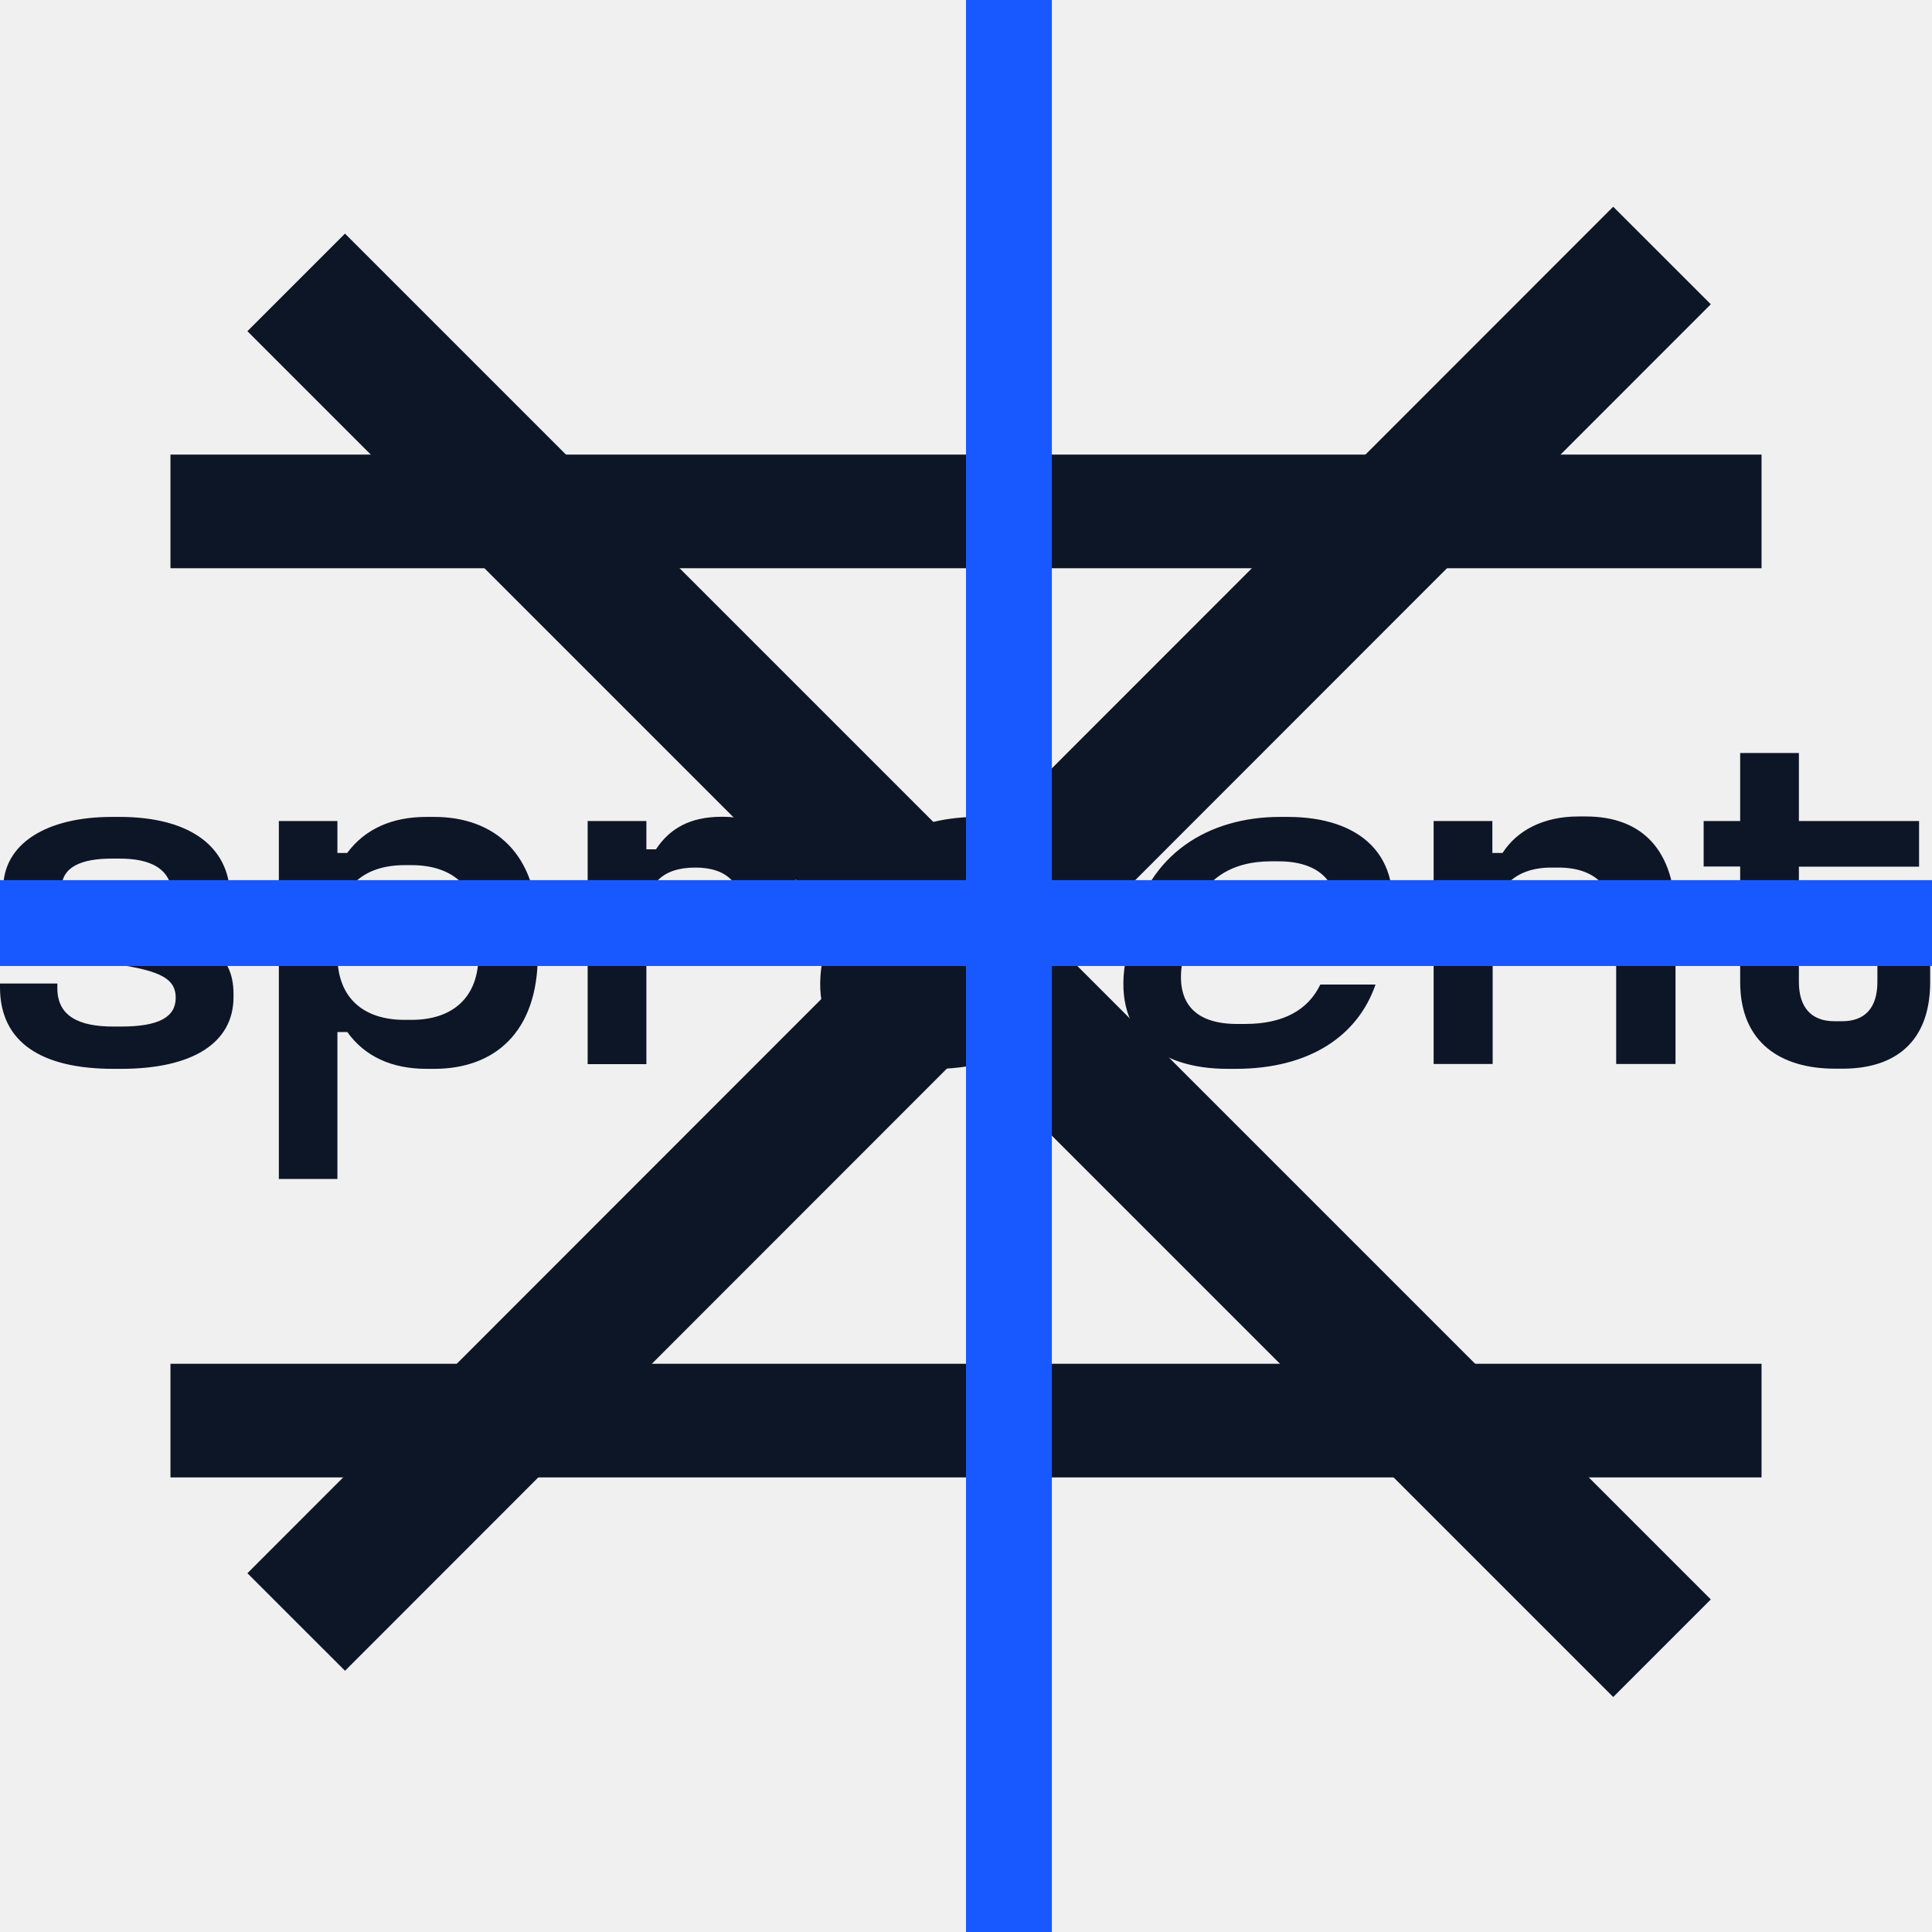
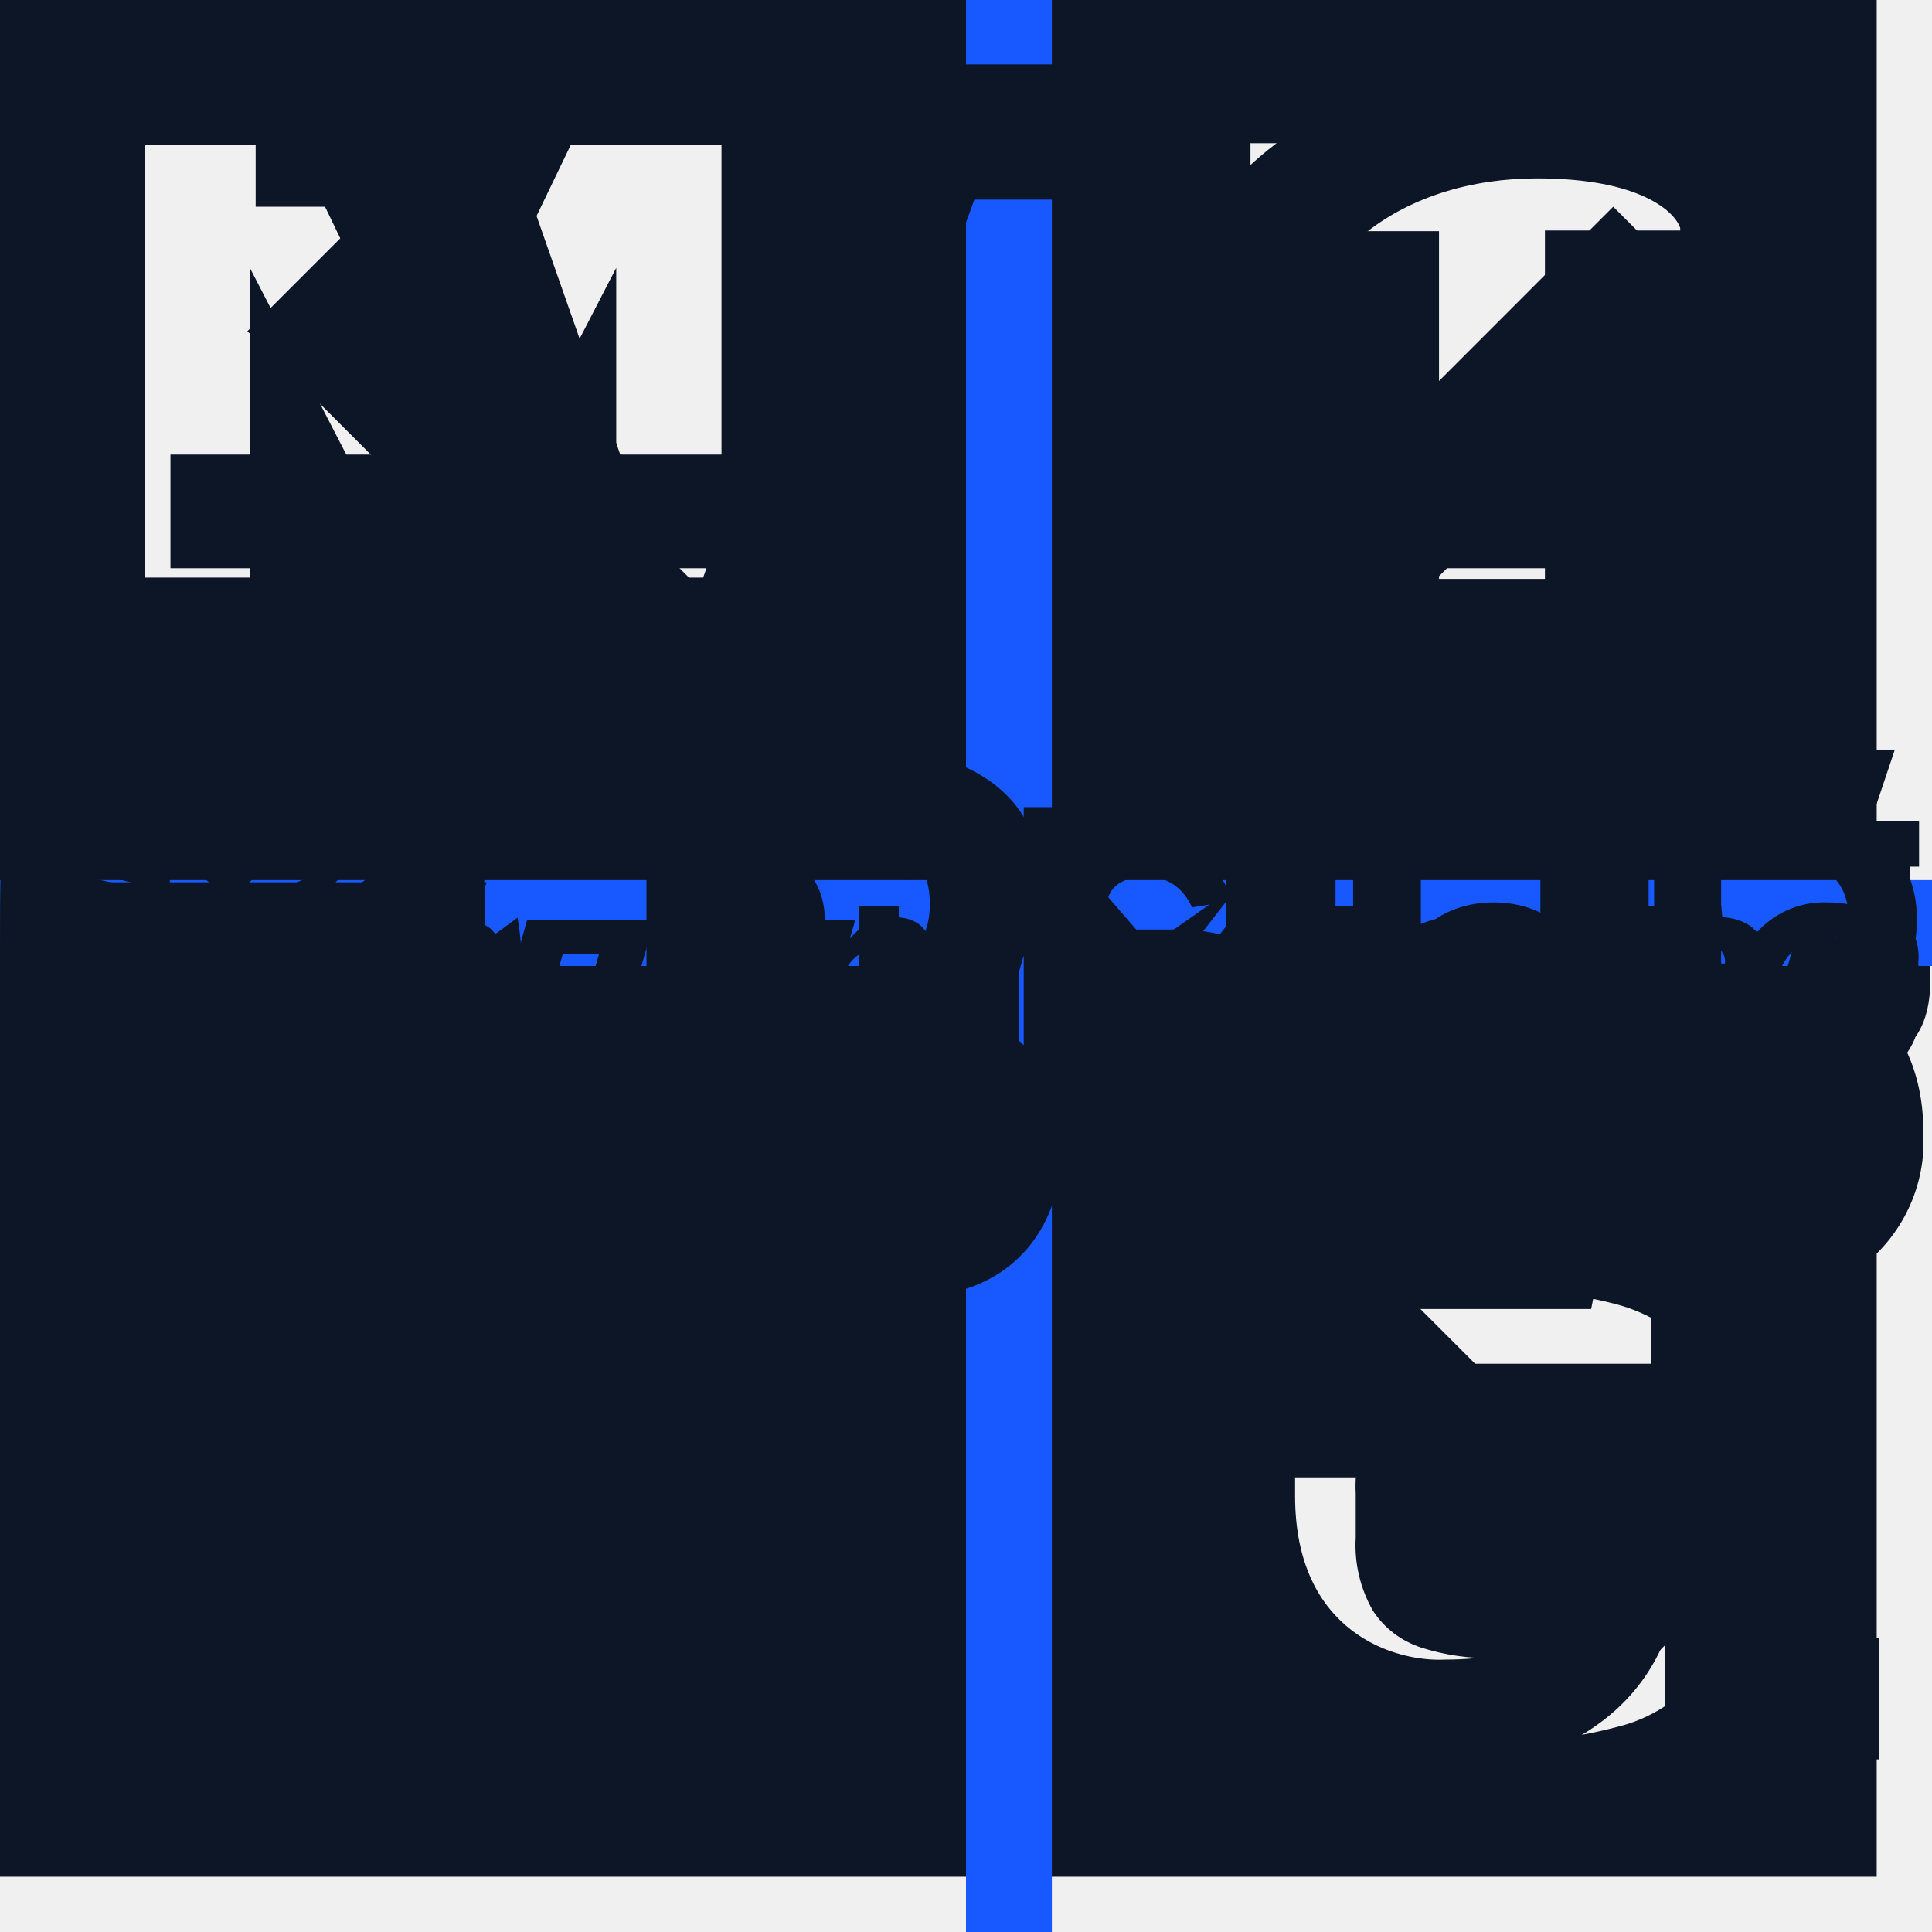
<svg xmlns="http://www.w3.org/2000/svg">
  <style>:root svg:not(:target){display:none}</style>
  <svg viewBox="0 0 34 18" fill="none" id="burger">
    <path d="M30 1h-26m26 16h-26" stroke="#0D1627" stroke-width="2" stroke-linecap="square" />
  </svg>
+   <svg viewBox="0 0 89 10" fill="none" id="chulakov">
+     <g clip-path="url(#chulakov_0)">
+       <path d="M9.65 6.13h-2.79a1.65 1.65 0 0 1-1.15 1.5c-.22.06-.44.1-.67.07-1.34 0-2.09-.98-2.09-2.7v-.11c0-1.75.8-2.71 2.05-2.71a1.53 1.53 0 0 1 1.16.4c.31.29.49.69.48 1.11h2.89c-.24-2.53-2-3.69-4.54-3.69a4.79 4.79 0 0 0-4.66 2.98 4.86 4.86 0 0 0-.33 1.92v.1c0 2.95 1.68 4.9 5.1 4.9 2.53 0 4.36-1.29 4.55-3.77Zm5.37 3.61v-3.78h3.2v3.78h2.8v-9.59h-2.8v3.66h-3.2v-3.66h-2.82v9.59h2.82Zm17.78-3.93v-5.66h-2.83v5.54c0 1.44-.37 2.05-1.53 2.05-1.19 0-1.53-.65-1.53-2v-5.59h-2.8v5.7c0 2.69 1.57 4.05 4.33 4.05 2.7 0 4.36-1.3 4.36-4.09m9.58 3.93v-2.13h-3.69v-7.46h-2.81v9.59h6.5Zm6.71-7.36 1.07 3.69h-2.15l1.08-3.7Zm-4.75 7.36h2.6l.53-1.78h3.24l.51 1.78h2.97l-3.1-9.58h-3.62l-3.13 9.58Zm14.89 0v-4l2.81 4h3.24l-3.77-5.13 3.58-4.46h-2.92l-2.94 3.8v-3.8h-2.82v9.59h2.82Zm17.5-4.8v-.1c0-2.98-2.19-4.82-5.17-4.82a4.9 4.9 0 0 0-4.78 2.95 4.8 4.8 0 0 0-.38 1.93v.11c0 2.88 1.97 4.9 5.12 4.9 3.16 0 5.22-2.02 5.22-4.97Zm-7.41.06v-.11c0-1.75.86-2.73 2.24-2.73 1.37 0 2.25 1.01 2.25 2.71v.11c.01 1.72-.85 2.76-2.23 2.76-1.36 0-2.26-1-2.26-2.74Zm12.04 4.74h3.18l3.2-9.58h-2.62l-2 6.73-1.98-6.73h-3l3.22 9.58Z" fill="#0D1627" />
+     </g>
+     <defs>
+       <clipPath id="chulakov_0">
+         <path fill="#fff" d="M0 0h88.38v9.9h-88.38z" />
+       </clipPath>
+     </defs>
+   </svg>
  <svg viewBox="0 0 28 22" fill="none" id="cross">
    <path d="m5 19.8 18.38-18.39m-18.38.39 18.38 18.38" stroke="#0D1627" stroke-width="2" stroke-linecap="square" />
+   </svg>
+   <svg viewBox="0 0 59 19" fill="none" id="epam">
+     <g clip-path="url(#epam_0)">
+       <path d="M23.25.5c1.93 0 2.88 1.04 2.88 2.55v8.06c0 1.53-.95 2.55-2.88 2.55a4.3 4.3 0 0 1-2.75-.93v4.15h-2.27v-16.23h2.27v.82a4.24 4.24 0 0 1 2.75-.97Zm-10.14-.02c2.4 0 3.63.97 3.63 2.92v4.4h-5.43v3.02c0 .77.46 1.14 1.41 1.14h.42c.95 0 1.41-.37 1.41-1.14v-1.47h2.19v1.41c0 1.92-1.21 2.92-3.63 2.92h-.46c-2.4 0-3.63-.98-3.63-2.7v-7.35c0-2.15 1.2-3.15 3.63-3.15h.46Zm18.48 0c2.4 0 3.63.97 3.63 2.92v10.11h-2.27v-.8a4.3 4.3 0 0 1-2.75.95c-1.8 0-2.65-.83-2.65-2.28v-2.34h-.05c0-1.59.64-2.23 2.36-2.7l3.04-.83v-2.17c0-.77-.46-1.18-1.41-1.18h-.36c-.96 0-1.42.41-1.42 1.18v1.82h-2.19v-1.76c0-1.92 1.21-2.92 3.63-2.92h.44Zm15.41.02c1.75 0 2.66.87 2.66 2.28v10.75h-2.27v-10.38c0-.64-.38-.93-1.08-.93-.62 0-1.29.19-2.08.64v10.65h-2.22v-10.36c0-.64-.38-.93-1.08-.93-.62 0-1.29.19-2.08.64v10.65h-2.27v-12.86h2.27v.82c.64-.5 1.52-.97 2.75-.97 1.16 0 1.93.38 2.34 1.06a5.13 5.13 0 0 1 3.06-1.06Zm-40.84 3.7-3.78 2.9 3.78 2.85v2.42l-5.79-4.38v-1.74l5.8-4.42v2.38Zm52.17 2.05v1.74l-5.8 4.38v-2.42l3.8-2.85-3.8-2.92v-2.35l5.8 4.42Zm-27.49 1.47c-.82.27-1.1.6-1.1 1.34v1.97c0 .62.38.93 1.1.93.7-.02 1.32-.2 2.06-.62v-4.24l-2.06.62Zm-8.26-5.5c-.75 0-1.47.25-2.08.66v8.4a3.6 3.6 0 0 0 2.08.66c.82 0 1.31-.31 1.31-1.06v-7.6c0-.75-.46-1.06-1.3-1.06Zm-9.83-.02c-.95 0-1.42.37-1.42 1.14v2.73h3.2v-2.73c0-.77-.47-1.14-1.42-1.14h-.36Z" fill="#0D1627" />
+     </g>
+     <defs>
+       <clipPath id="epam_0">
+         <path fill="#fff" d="M0 0h58.42v18.49h-58.42z" />
+       </clipPath>
+     </defs>
  </svg>
  <svg viewBox="0 0 127 28" fill="none" id="logo-spreent">
    <g clip-path="url(#logo-spreent_0)" fill="#0D1627">
      <path d="M7.87 4.2c4.4 0 7.26 1.8 7.26 5.32v.32h-3.8v-.35c0-1.96-1.54-2.55-3.46-2.55h-.52c-1.97 0-3.3.53-3.3 1.95s1.27 1.8 4.61 2.24c4.86.7 6.69 2.07 6.69 4.69v.22c0 3.05-2.74 4.72-7.39 4.72h-.51c-4.62 0-7.45-1.67-7.45-5.36v-.25h3.77v.31c0 1.83 1.4 2.52 3.68 2.52h.51c2.5 0 3.59-.63 3.59-1.89 0-1.4-1.25-1.86-4.8-2.33-4.2-.53-6.54-1.63-6.54-4.63v-.22c0-2.96 2.86-4.71 7.14-4.71h.52Zm14.31.27v2.1h.64c1.19-1.6 2.98-2.37 5.2-2.37h.52c3.95 0 6.81 2.4 6.81 7.46v1.64c0 5.07-2.86 7.46-6.8 7.46h-.52c-2.28 0-4.06-.82-5.2-2.42h-.65v9.66h-3.85v-23.53h3.85Zm0 7.15v1.7c0 2.8 1.74 4.22 4.4 4.22h.48c2.7 0 4.39-1.48 4.39-4.22v-1.7c0-2.77-1.69-4.25-4.39-4.25h-.47c-2.67 0-4.4 1.45-4.4 4.25Zm20.31-7.15v1.86h.63c.89-1.35 2.22-2.14 4.32-2.14 3.22 0 5.01 1.75 5.01 6.08v.93h-3.61v-.55c0-1.99-.98-3.12-3.13-3.12-2.22 0-3.22 1.13-3.22 3.12v9.8h-3.86v-15.98h3.86Zm22.25-.27c4.66 0 7.72 2.45 6.68 7.46l-.37 1.8h-13.2c-.6 2.93.76 4.35 3.55 4.35h.52c2.52 0 4.15-.92 4.95-2.59h3.63c-1.15 3.34-4.28 5.55-9.2 5.55h-.52c-4.67 0-7.7-2.43-6.66-7.44l.34-1.67c1.05-5.01 5.06-7.46 9.76-7.46h.52Zm-6.32 6.54h9.45c.3-2.33-1.18-3.62-3.71-3.62h-.53c-2.69 0-4.54 1.26-5.21 3.62Zm26.24-6.54c4.66 0 7.72 2.45 6.68 7.46l-.37 1.8h-13.2c-.6 2.93.75 4.35 3.55 4.35h.52c2.52 0 4.15-.92 4.95-2.59h3.63c-1.15 3.33-4.28 5.54-9.2 5.54h-.52c-4.66 0-7.69-2.43-6.65-7.44l.33-1.67c1.05-5 5.06-7.45 9.76-7.45h.52Zm-6.32 6.54h9.45c.3-2.33-1.18-3.62-3.73-3.62h-.52c-2.68 0-4.53 1.26-5.2 3.62Zm19.76-6.27v2.1h.67c.95-1.48 2.68-2.4 4.99-2.4h.48c3.65 0 5.9 2.15 5.9 6.69v9.58h-3.9v-8.91c0-2.62-1.3-4-3.8-4h-.47c-2.43 0-3.85 1.4-3.85 4v8.91h-3.88v-15.97h3.86Zm20.15-4.47v4.47h7.9v3h-7.9v7.58c0 1.67.82 2.58 2.33 2.58h.52c1.52 0 2.31-.91 2.31-2.58v-1.26h3.47v1.26c0 4-2.37 5.7-5.75 5.7h-.5c-3.56 0-6.24-1.7-6.24-5.7v-7.59h-2.4v-2.99h2.4v-4.47h3.86Z" />
    </g>
    <defs>
      <clipPath id="logo-spreent_0">
        <path fill="#fff" d="M0 0h126.88v28h-126.88z" />
      </clipPath>
    </defs>
  </svg>
+   <svg viewBox="0 0 53 20" fill="none" id="mish">
+     <g clip-path="url(#mish_0)">
+       <path fill-rule="evenodd" clip-rule="evenodd" d="M14.86 8.7c1.22-1.92 2.8-2.57 4.06-2.57 1.44 0 3.01.96 2.4 3.97l-1.83 9.32h-5.03l1.4-7.09c.17-.96-.13-1.44-.66-1.44-.52 0-1.09.4-1.26 1.44l-1.4 7.09h-5.03l1.4-7.09c.18-.96-.13-1.44-.65-1.44-.53 0-1.1.4-1.27 1.44l-1.4 7.09h-5.02l2.53-12.94h5.03l-.44 2.22h.22c1.22-1.92 2.8-2.57 4.06-2.57 1.18 0 2.45.65 2.54 2.57h.34Zm13.54-2.22h-5.02l-2.54 12.94h5.03l2.53-12.94Zm4.63 13.33c-2.18 0-4.46-.66-5.94-2.06l2.27-3.32c2.54 1.75 4.76 1.49 4.76.88 0-.4-.65-.66-1.48-.97-1.53-.56-3.67-1.35-3.67-3.84 0-2.89 3.1-4.42 5.63-4.42 1.97 0 3.59.61 5.16 1.75l-2.18 3.24c-2.36-1.62-4.33-1.32-4.33-.62 0 .22.48.4 1.14.62 1.57.56 4.15 1.44 4.15 4.1 0 2.28-2.06 4.64-5.5 4.64Zm17-13.68c-1.27 0-2.84.7-4.07 2.57h-.21l1.53-7.69h-5.03l-3.63 18.4h5.03l1.4-7.08c.22-1.05.74-1.44 1.26-1.44.53 0 .83.48.66 1.44l-1.4 7.09h5.03l1.83-9.32c.61-3.01-.96-3.97-2.4-3.97Zm-20.45-4.68c-.57-1.31-2.36-1.84-3.98-1.14-1.61.7-2.49 2.32-1.92 3.63.57 1.31 2.36 1.84 3.98 1.14 1.61-.7 2.49-2.32 1.92-3.63Z" fill="#0D1627" />
+     </g>
+     <defs>
+       <clipPath id="mish_0">
+         <path fill="#fff" d="M0 0h52.83v19.8h-52.83z" />
+       </clipPath>
+     </defs>
+   </svg>
+   <svg viewBox="0 0 29 29" fill="none" id="mts">
+     <path d="M28.17 28.17h-28.17v-28.17h28.17v28.17Zm-5.73-8.8c-.76 0-1.42.1-1.96.32-.54.2-.98.59-1.27 1.08a3.9 3.9 0 0 0-.44 1.9v.16c.01.78.16 1.42.44 1.9.29.5.73.88 1.27 1.09.54.21 1.2.32 1.96.32.62.02 1.24-.06 1.84-.22a2.27 2.27 0 0 0 1.73-2.09h-1.58c-.03.25-.14.47-.31.64-.18.16-.4.28-.64.32-.35.07-.7.1-1.05.1a3.4 3.4 0 0 1-1.1-.16c-.3-.1-.55-.29-.72-.55a1.97 1.97 0 0 1-.26-1.1v-.66a2 2 0 0 1 .26-1.1c.17-.25.42-.44.72-.54a4.87 4.87 0 0 1 2.16-.07c.23.05.45.16.63.33.17.17.28.39.3.63h1.6a2.3 2.3 0 0 0-.55-1.36 2.5 2.5 0 0 0-1.2-.73 6.7 6.7 0 0 0-1.83-.22Zm-3.67-15.9h2.83v5.22h1.59v-5.23h2.83v-1.31h-7.25v1.31Zm-16.6 5.2h1.58v-4.65l2.03 3.93h1.44l2.03-3.93v4.65h1.58v-6.5h-2.26l-2.07 4.3-2.07-4.3h-2.26v6.5Z" fill="#0D1627" />
+   </svg>
  <svg viewBox="0 0 45 45" fill="none" id="plus">
    <path stroke="#1859FF" stroke-width="2" d="M23.5 0v45m-23.5-23.5h45" />
  </svg>
+   <svg viewBox="0 0 100 26" fill="none" id="rustore">
+     <g clip-path="url(#rustore_0)" fill="#0D1627">
+       <path d="M13.05 0c5.68 0 8.51 0 10.28 1.76 1.76 1.77 1.76 4.6 1.76 10.28v1c0 5.69 0 8.52-1.76 10.29-1.77 1.76-4.6 1.76-10.28 1.76h-1c-5.68 0-8.52 0-10.29-1.76-1.76-1.77-1.76-4.6-1.76-10.28v-1c0-5.68 0-8.52 1.76-10.29 1.77-1.76 4.6-1.76 10.28-1.76h1Zm1.82 4.65a1.22 1.22 0 0 0-1.51 1.18v1.47l-3.07-.77c-.76-.19-1.5.39-1.5 1.18v1.47l-3.07-.77a1.22 1.22 0 0 0-1.51 1.18v8.17c0 .7.47 1.3 1.15 1.47l4.86 1.21c.77.2 1.51-.39 1.51-1.17v-1.48l3.06.77c.77.19 1.52-.39 1.52-1.18v-1.47l3.06.77c.77.19 1.51-.39 1.51-1.18v-8.17c0-.69-.47-1.3-1.15-1.46l-4.86-1.22Z" />
+       <path d="M13.12 18.14a.5.5 0 0 1-.38-.46l-.2-6.24a1.94 1.94 0 0 0-1.32-1.68.09.09 0 0 0-.1.04.07.07 0 0 0 .02.1c.16.12.6.52.6 1.2v6.69l1.38.35Zm4.58-1.88a.5.5 0 0 1-.38-.46l-.21-6.24a1.94 1.94 0 0 0-1.31-1.68.09.09 0 0 0-.1.04.07.07 0 0 0 .02.1c.15.12.59.52.59 1.2v6.7l1.38.34Zm21.84-1.85c1.9-.48 3.15-1.93 3.15-3.83 0-2.36-1.89-4-4.53-4h-4.7v12.64h2.17v-4.64h1.54l3.36 4.64h2.55l-3.54-4.8Zm-1.38-5.86c1.36 0 2.3.82 2.3 2.03 0 1.2-.94 2.02-2.3 2.02h-2.53v-4.05h2.53Zm9.81 10.85c1.14 0 2.19-.59 2.79-1.58l.41 1.4h1.56v-9.33h-2.08v5.4c0 1.33-.89 2.26-2.1 2.26-1.2 0-2.03-.93-2.03-2.26v-5.4h-2.08v5.64c0 2.24 1.52 3.87 3.53 3.87Zm11.4 0c2.4 0 4.4-1.36 4.4-3.62 0-2.53-2.08-3.27-3.87-3.88-1.4-.46-2.6-.9-2.6-2.02 0-1 .91-1.51 2-1.51 1.14 0 1.95.6 2.4 1.6l2.07-.34a4.56 4.56 0 0 0-4.54-3.23c-2.32 0-4.17 1.32-4.17 3.58 0 2.55 2.09 3.25 3.88 3.84 1.37.45 2.6.88 2.6 2.03 0 1-.92 1.58-2.15 1.58-1.41 0-2.17-.66-2.84-1.87l-2.1.36c.61 2.14 2.57 3.48 4.92 3.48Zm10.06-1.97c-.7 0-1.05-.34-1.05-1.04v-4.7h2.8v-1.8h-2.8v-2.69h-1.56l-.52 2.7h-1.54v1.79h1.54v4.7c0 1.83 1.07 2.83 3.13 2.83h1.76l.18-1.8h-1.94Zm7.88 1.97c2.95 0 5.03-2 5.03-4.84s-2.08-4.85-5.03-4.85-5.03 2.01-5.03 4.85c0 2.83 2.08 4.84 5.03 4.84Zm0-1.88c-1.7 0-2.86-1.2-2.86-2.96s1.16-2.96 2.86-2.96 2.86 1.2 2.86 2.96-1.16 2.96-2.86 2.96Zm8.92 1.7v-5.5c0-1.19.58-1.85 1.85-1.85h1.2l-.19-1.98h-.4c-1.1 0-1.95.3-2.58 1.35l-.4-1.35h-1.56v9.33h2.08Zm13.29-4.77c0-2.69-2.03-4.74-4.9-4.74a4.68 4.68 0 0 0-4.88 4.85 4.68 4.68 0 0 0 4.89 4.84c1.95 0 3.8-.91 4.5-2.69l-1.95-.32a2.87 2.87 0 0 1-2.42 1.13c-1.6 0-2.65-.97-2.85-2.4h7.57c.02-.2.04-.42.04-.67Zm-4.9-2.94c1.31 0 2.29.82 2.63 2h-5.2c.34-1.21 1.31-2 2.58-2Z" />
+     </g>
+     <defs>
+       <clipPath id="rustore_0">
+         <path fill="#fff" d="M0 0h99.52v25.1h-99.52z" />
+       </clipPath>
+     </defs>
+   </svg>
+   <svg viewBox="0 0 81 22" fill="none" id="sber">
+     <path d="m63.71 6.54 2.97-2.2h-9.95v13.15h9.95v-2.2h-7.1v-3.35h6.07v-2.2h-6.08v-3.2h4.14Zm-14.5 2.93h-3.45v-2.93h5.52l2.97-2.2h-11.33v13.15h5.93c3.31 0 5.23-1.5 5.23-4.13 0-2.52-1.72-3.9-4.87-3.9Zm-.47 5.83h-2.98v-3.64h2.98c1.8 0 2.65.6 2.65 1.83 0 1.22-.9 1.8-2.65 1.8Zm26.01-10.95h-5.4v13.14h2.84v-3.72h2.58c3.45 0 5.6-1.8 5.6-4.71 0-2.9-2.15-4.71-5.62-4.71Zm-.07 7.22h-2.52v-5.03h2.52c1.84 0 2.83.9 2.83 2.52 0 1.61-1 2.51-2.83 2.51Zm-36.63 3.08c-.75.4-1.6.62-2.46.62a4.24 4.24 0 0 1-4.41-4.34 4.24 4.24 0 0 1 4.41-4.35 4.3 4.3 0 0 1 2.59.82l2.05-1.5-.13-.13a6.77 6.77 0 0 0-4.6-1.6 7.3 7.3 0 0 0-5.03 1.88 6.47 6.47 0 0 0-1.99 4.8 6.79 6.79 0 0 0 1.99 4.88 7.14 7.14 0 0 0 5.02 1.93c2.04 0 3.83-.7 5.04-2l-1.83-1.35-.65.34Zm-18.46-10.39c.51.67.94 1.4 1.31 2.17l-9.95 7.34-4.18-2.63v-3.14l4.16 2.6 8.66-6.34Zm-17.07 6.67c0-.15 0-.28.02-.43l-2.52-.13-.02.54c0 3 1.23 5.74 3.21 7.72l1.79-1.79a8.26 8.26 0 0 1-2.48-5.91Zm8.4-8.39c.15 0 .28 0 .43.02l.13-2.52-.54-.02c-3.01 0-5.75 1.23-7.73 3.2l1.79 1.8a8.33 8.33 0 0 1 5.92-2.48Zm.01 16.78c-.16 0-.28 0-.44-.02l-.12 2.51.53.02c3.02 0 5.76-1.22 7.74-3.2l-1.79-1.79a8.2 8.2 0 0 1-5.92 2.48Z" fill="#0D1627" />
+     <path d="m15.66 4 2.14-1.57a10.96 10.96 0 0 0-6.88-2.43v2.52a8.5 8.5 0 0 1 4.74 1.48Zm6.21 6.93c0-.67-.06-1.31-.17-1.96l-2.35 1.74v.22a8.33 8.33 0 0 1-2.78 6.22l1.7 1.87a10.9 10.9 0 0 0 3.6-8.1Zm-10.95 8.39a8.35 8.35 0 0 1-6.22-2.78l-1.88 1.7c2 2.22 4.9 3.6 8.1 3.6v-2.52Zm-5.62-14.61-1.7-1.87c-2.22 2-3.6 4.88-3.6 8.09h2.52a8.36 8.36 0 0 1 2.78-6.22Z" fill="#0D1627" />
+   </svg>
+   <svg viewBox="0 0 113 18" fill="none" id="sprortmaster">
+     <path fill-rule="evenodd" clip-rule="evenodd" d="M41.03 13.5a4.7 4.7 0 0 0 3.26-1.13 4.94 4.94 0 0 0 1.65-2.57c.29-1 .23-1.86-.2-2.57-.44-.7-1.3-1.08-2.64-1.08a4.83 4.83 0 0 0-4.9 3.65c-.3 1.05-.24 1.9.2 2.57.43.75 1.3 1.12 2.63 1.12Zm.5-1.8c-.4 0-.7-.15-.82-.52-.13-.33-.11-.78.06-1.38.15-.55.4-1 .72-1.37.32-.34.7-.49 1.1-.49.41 0 .7.15.84.49.12.37.1.82-.06 1.37a3.2 3.2 0 0 1-.72 1.38c-.33.37-.7.52-1.12.52Zm66.13-.35c-.37 0-.59-.15-.69-.45-.14-.3-.15-.67-.01-1.15.14-.49.36-.9.66-1.16.27-.3.6-.4.94-.44.79 0 1.04.56.77 1.64-.13.48-.35.85-.62 1.15-.34.3-.67.41-1.05.41Zm-2.34-5.03-2.61 9.28h2.68l.86-3.06c.28.6.79.9 1.46.9a4.2 4.2 0 0 0 2.48-.86c.41-.33.77-.72 1.06-1.16.3-.4.55-1 .77-1.67.28-.97.26-1.83-.06-2.53-.33-.71-1-1.08-2.05-1.08-.4 0-.81.1-1.27.3-.47.18-.86.51-1.2.92h-.03l.29-1.04h-2.38Zm-2.21 4.1c.35-1.27.35-2.31-.14-3.1-.45-.78-1.34-1.19-2.6-1.19-1.08 0-2.07.34-2.97 1.01a4.87 4.87 0 0 0-1.9 2.76c-.3 1.11-.19 2 .4 2.6.52.64 1.33.93 2.45.93.82 0 1.6-.15 2.4-.48.8-.34 1.46-.93 1.96-1.79h-2.57c-.12.19-.32.34-.53.45-.18.11-.42.15-.64.15-.37 0-.64-.11-.83-.38-.18-.26-.21-.55-.1-.96h5.07Zm-4.68-1.38c.22-.78.75-1.2 1.58-1.23.32.04.59.15.71.37.16.23.23.52.13.86h-2.42Zm-9.08 4.24 1.4-4.96h-2.32l.57-2h7.3l-.57 2h-2.3l-1.4 4.96h-2.68Zm-1.27-4.32c.13-1-.07-1.75-.65-2.2a3.88 3.88 0 0 0-2.24-.63 4.93 4.93 0 0 0-4.88 3.72c-.33 1.16-.2 2.05.36 2.68.54.6 1.34.93 2.45.93.94 0 1.86-.22 2.65-.67a4 4 0 0 0 1.9-2.23h-2.68c-.12.27-.29.51-.5.7-.21.23-.5.34-.84.34-.41 0-.67-.15-.76-.48-.1-.3-.1-.71.06-1.27.05-.18.15-.4.25-.63.1-.23.2-.45.33-.63.13-.2.32-.34.5-.45.18-.11.39-.19.65-.19.3 0 .49.11.58.3.15.15.15.4.1.7h2.72Zm-13.02 2.94c-.6 0-.84-.19-.74-.56a.88.88 0 0 1 .37-.52c.19-.11.36-.19.59-.22.2-.08.48-.12.71-.15l.8-.23c-.09.49-.27.86-.55 1.2-.32.33-.7.48-1.18.48Zm3.9 1.34.04-.11a.57.57 0 0 1-.17-.45c-.01-.11 0-.26.05-.45l.9-3.24c.12-.4.23-.78.26-1.15.06-.3 0-.63-.16-.9-.15-.26-.43-.44-.87-.59a6.08 6.08 0 0 0-1.88-.22c-1.26 0-2.3.22-3 .6-.7.4-1.13 1-1.34 1.74h2.64c.16-.3.32-.48.54-.6a1.6 1.6 0 0 1 1.15 0c.17.08.24.23.2.49-.12.3-.43.48-.94.56l-.77.11c-.31.04-.62.07-.97.15-.3 0-.62.07-.91.19-.32.07-.66.22-.93.37a2.62 2.62 0 0 0-1.24 1.64c-.19.67-.08 1.19.31 1.52.35.38.86.52 1.5.52a4.08 4.08 0 0 0 2.75-.93l-.06.75h2.9Zm-23.11.04 1.4-4.96h-2.35l.57-2h7.33l-.56 2h-2.35l-1.4 4.96h-2.64Zm-5.87-1.93c-.37 0-.6-.15-.7-.45-.14-.3-.14-.67 0-1.15.13-.49.36-.9.65-1.16.27-.3.6-.4.95-.44.78 0 1.03.56.77 1.64-.14.48-.36.85-.63 1.15-.34.3-.67.41-1.04.41Zm-2.35-5.03-2.6 9.28h2.67l.86-3.06c.28.6.8.9 1.46.9a4.2 4.2 0 0 0 2.48-.86c.42-.33.78-.72 1.07-1.16.3-.4.54-1 .77-1.67.27-.97.25-1.83-.07-2.53-.32-.71-1-1.08-2.04-1.08-.41 0-.81.1-1.28.3a3 3 0 0 0-1.19.92h-.04l.3-1.04h-2.39Zm-18.76 6.96h2.64l1.4-4.96h2.12l-1.4 4.96h2.68l1.97-6.97h-7.45l-1.96 6.97Zm.4-4.32c.13-1-.07-1.75-.65-2.2a3.87 3.87 0 0 0-2.25-.63 4.93 4.93 0 0 0-4.88 3.72c-.33 1.16-.2 2.05.36 2.68.54.6 1.34.93 2.46.93.93 0 1.85-.22 2.64-.67a4 4 0 0 0 1.9-2.23h-2.68c-.11.27-.28.51-.5.7-.21.23-.5.34-.84.34-.4 0-.66-.15-.76-.48-.1-.3-.1-.71.06-1.27.06-.18.16-.4.26-.63.1-.23.2-.45.32-.63.13-.2.32-.34.5-.45.18-.11.39-.19.65-.19.3 0 .49.11.59.3.14.15.14.4.1.7h2.71Zm34.83-4.81 1.83 8.52 6.68-8.58-5.32 3.74-3.19-3.68Zm-.55 2.17-1.98 6.94h3.43l-1.45-6.94Zm8.43 0-5.3 6.94h3.32l1.98-6.94Zm-51.09-3.64-6.48 7.35-14.41-7.29 13.62 2.87 7.27-2.93Z" fill="#0D1627" />
+     <path fill-rule="evenodd" clip-rule="evenodd" d="m1.3 17.17 7.6-8.62 16.88 8.55-15.96-3.37-8.52 3.44Zm11.9-17.16a2.28 2.28 0 0 0 .36 4.53 2.28 2.28 0 0 0-.37-4.53Z" fill="#0D1627" />
+   </svg>
+   <svg viewBox="0 0 30 28" fill="none" id="vc">
+     <g clip-path="url(#vc_0)">
+       <path d="M20.11 22.23c0 2.12 1.55 2.58 2.33 2.54 2.56 0 3.2-1.84 3.2-2.77v-5.41h-1.99v-2h4.1v9.85h1.43v1.88h-3.32v-1.88c-.7 1.77-2.72 2.13-3.65 2.1-3.27 0-4.09-2.29-4.09-3.43v-6.52h-1.76v-2h3.75v7.64Zm-17.24 4.09h-2.22v-2h2.22v2Zm5.63-9.3c1.88-2.2 2.55-2.42 3.65-2.42h2v3.53h-2v-1.76h-.66c-.77 0-2.87 1.23-2.87 3.1v4.86h5.08v1.99h-8.84v-2h1.99v-7.84h-2v-1.88h3.65v2.43Zm15.04-17.02c2.3 0 4.13 1.03 4.76 1.55v2.87h-2.21v-1.88c-.08-.25-.62-.77-2.22-.77-1.99 0-4.09 1.1-4.09 4.31 0 3.2 2.32 4.1 3.76 4.1s2.43-.56 3.43-1.44l1.66 1.1c-.67.78-2.54 2.32-4.76 2.32-2.76 0-6.3-1.99-6.3-6.08s3.1-6.08 5.97-6.08Zm-12.93 8.85 3.1-8.85h3.42v2.1h-2l-3.64 9.95h-1.99l-3.54-9.84h-1.99v-2.2h3.54l3.1 8.84Z" fill="#0D1627" />
+     </g>
+     <defs>
+       <clipPath id="vc_0">
+         <path fill="#fff" d="M0 0h29.71v27.07h-29.71z" />
+       </clipPath>
+     </defs>
+   </svg>
+   <svg viewBox="0 0 63 23" fill="none" id="vtb">
+     <g clip-path="url(#vtb_1)">
+       <path fill-rule="evenodd" clip-rule="evenodd" d="m4.27 0-1.07 2.93h14.8l1.07-2.93h-14.8Zm-1.6 4.39-1.07 2.92h14.8l1.07-2.92h-14.8Zm-1.6 4.38-1.07 2.93h14.8l1.07-2.93h-14.8Z" fill="#0D1627" />
+       <mask id="vtb_0" style="mask-type:luminance" maskUnits="userSpaceOnUse" x="22" y="4" width="41" height="19">
+         <path d="M22.2 22.36h40.52v-17.92h-40.52v17.92Z" fill="#fff" />
+       </mask>
+       <g mask="url(#vtb_0)">
+         <path fill-rule="evenodd" clip-rule="evenodd" d="M31.46 12.81v.07c.68.24 1.33.68 1.66.96a4.24 4.24 0 0 1 1.51 3.5c0 2.45-1.3 4.22-3.41 4.77-.65.2-1.33.25-2.59.25h-6.43v-17.92h5.7c1.16 0 1.96.07 2.67.25 2.06.56 3.42 1.99 3.42 4.25 0 1.2-.44 2.23-1.14 2.91a4.2 4.2 0 0 1-1.39.96Zm-5.69 1.9v4.7h2.46c.74 0 1.42-.05 1.91-.52.5-.46.7-1.05.7-1.83a2.6 2.6 0 0 0-.45-1.55c-.53-.65-1.17-.8-2.28-.8h-2.34Zm-.03-3.1h2c.62 0 .92 0 1.23-.1.83-.25 1.35-.99 1.35-2.01 0-1.21-.55-1.74-1.35-1.99a5.01 5.01 0 0 0-1.35-.12h-1.88v4.21Zm14.24 10.75v-14.91h-5.13v-3h14.27l-1.02 3h-4.55v14.91h-3.57Zm10.25 0v-17.92h11.56l-1.01 3.01h-7.02v3.97h2.87c2.3 0 3.5.56 4.33 1.27.65.56 1.76 1.8 1.76 4.25a5.16 5.16 0 0 1-2.1 4.43c-1.1.78-2.27 1-4.64 1h-5.75Zm3.53-3h2.68c1.02 0 1.63-.25 2.06-.81.22-.28.52-.78.52-1.7 0-.94-.3-1.59-.92-2.05-.37-.28-.86-.44-1.69-.44h-2.65v5Z" fill="#0D1627" />
+       </g>
+     </g>
+     <defs>
+       <clipPath id="vtb_1">
+         <path fill="#fff" d="M0 0h62.84v22.54h-62.84z" />
+       </clipPath>
+     </defs>
+   </svg>
</svg>
